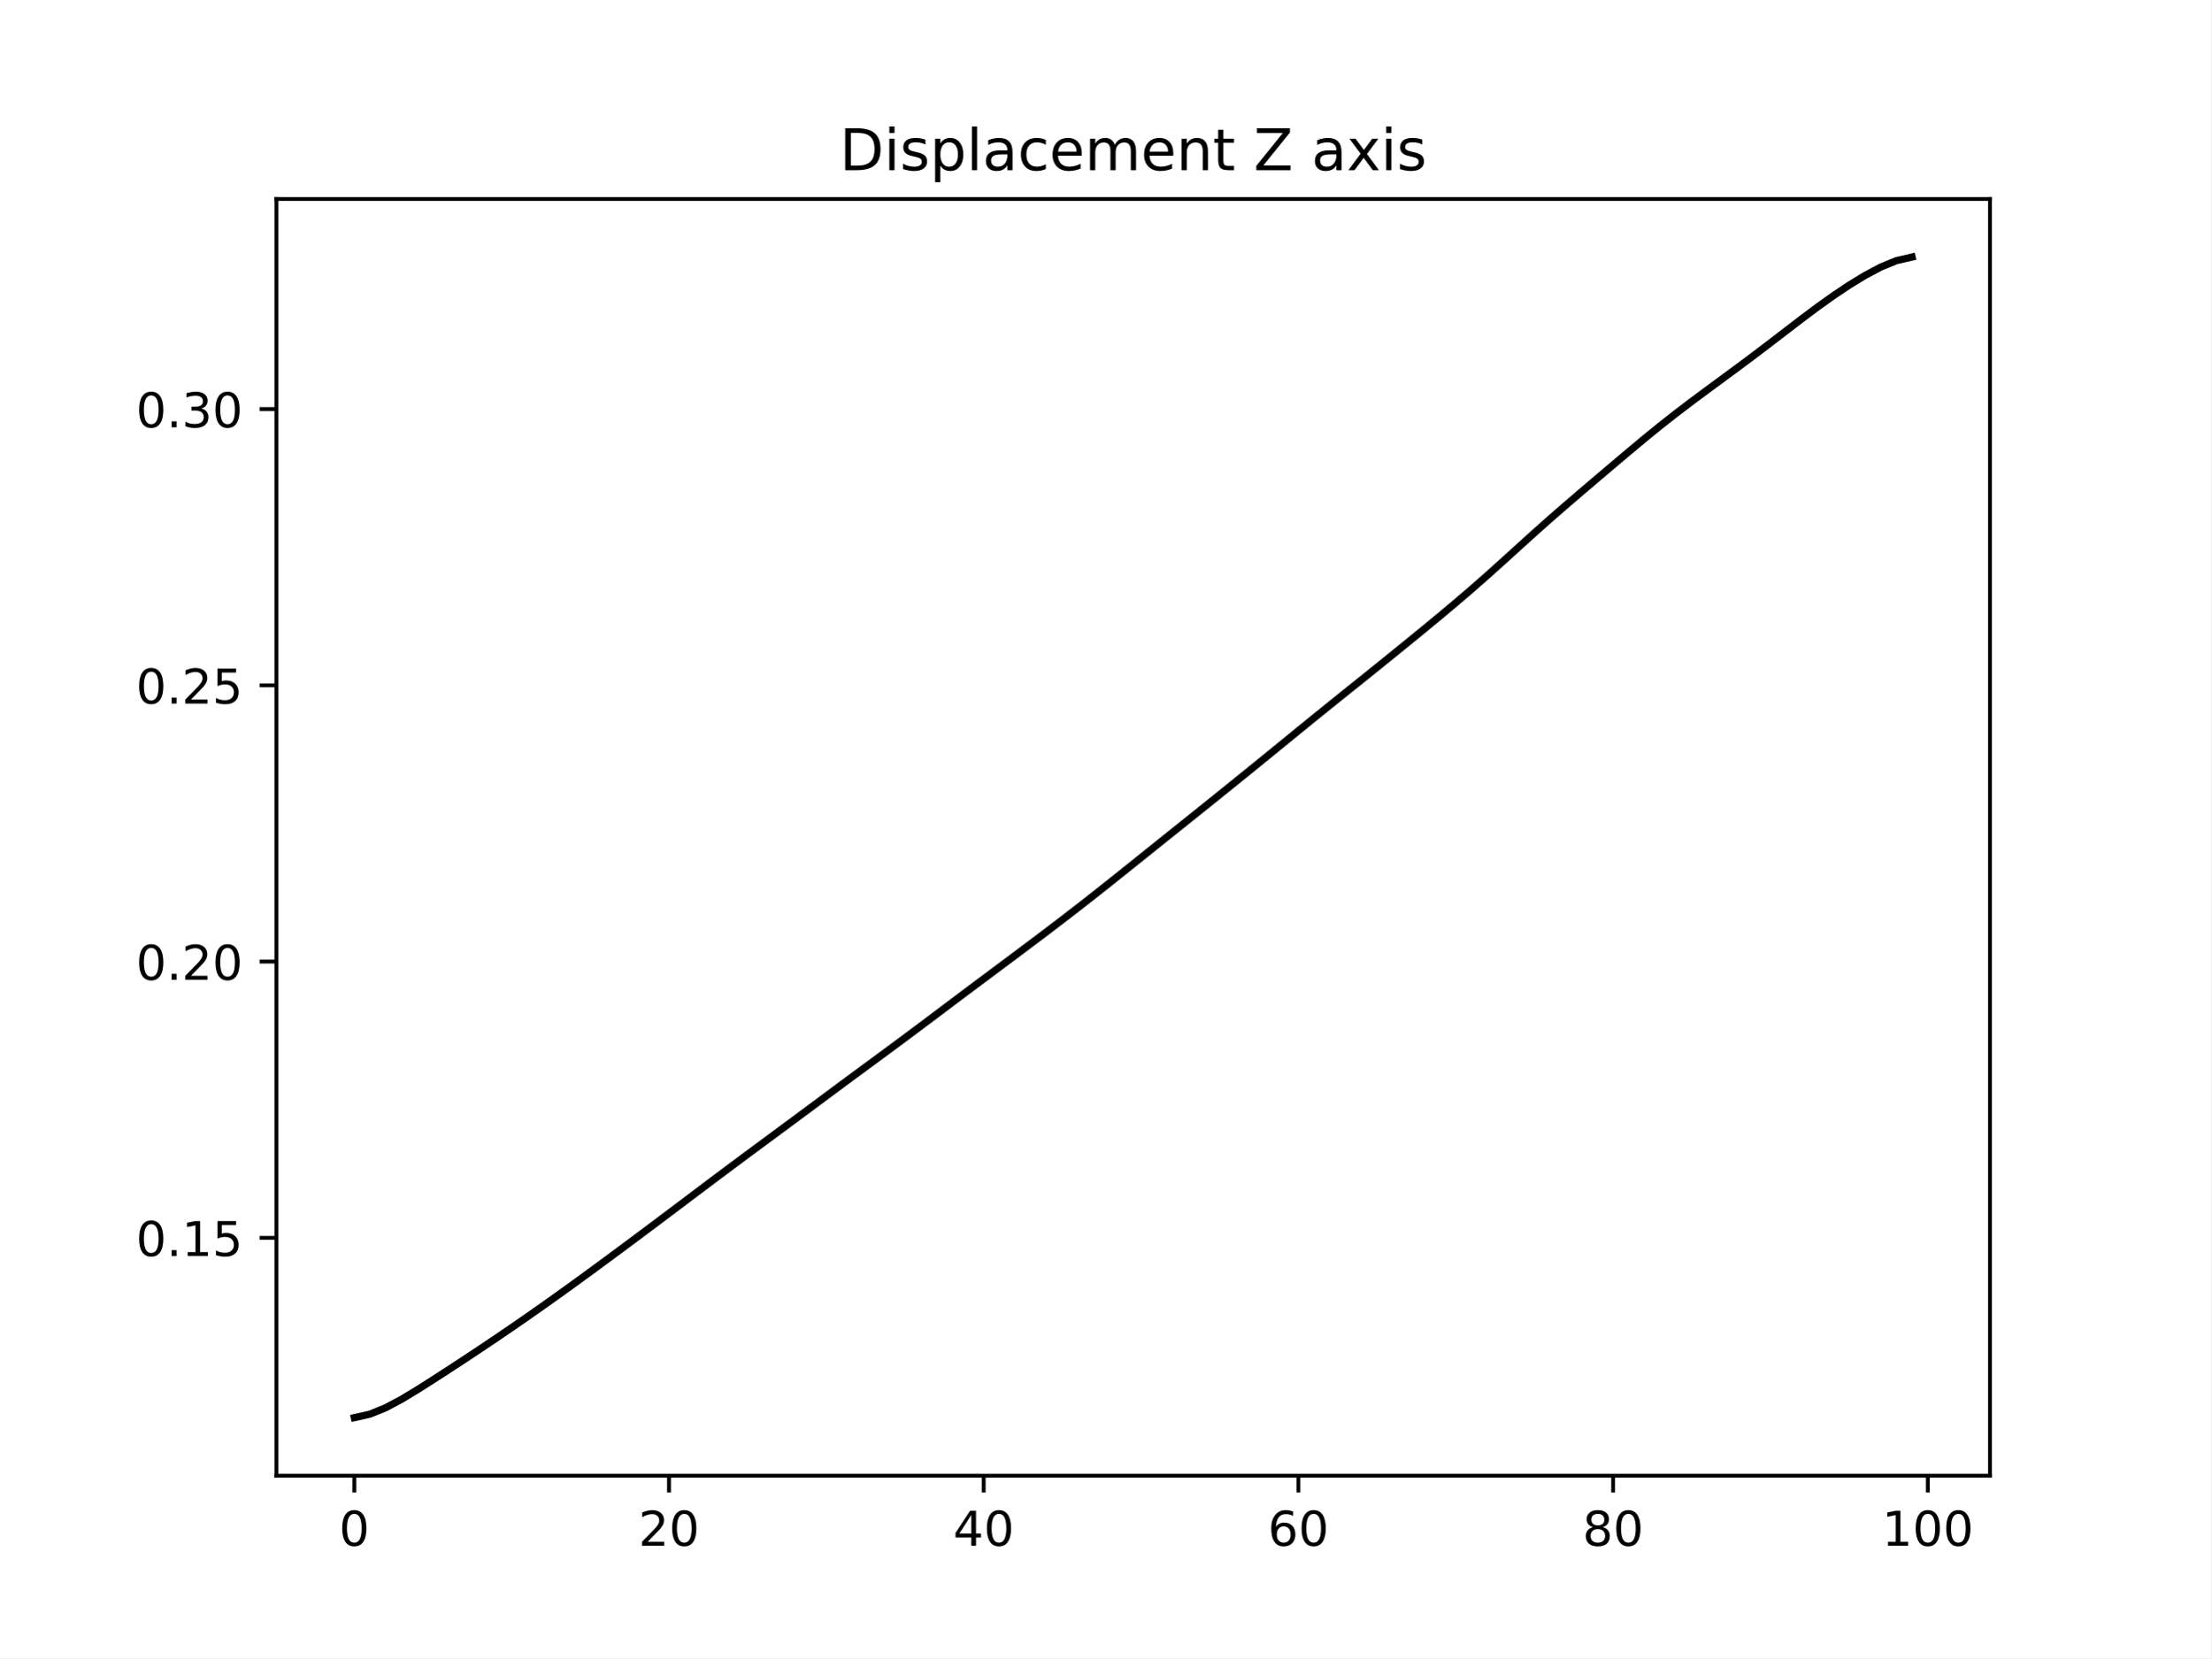
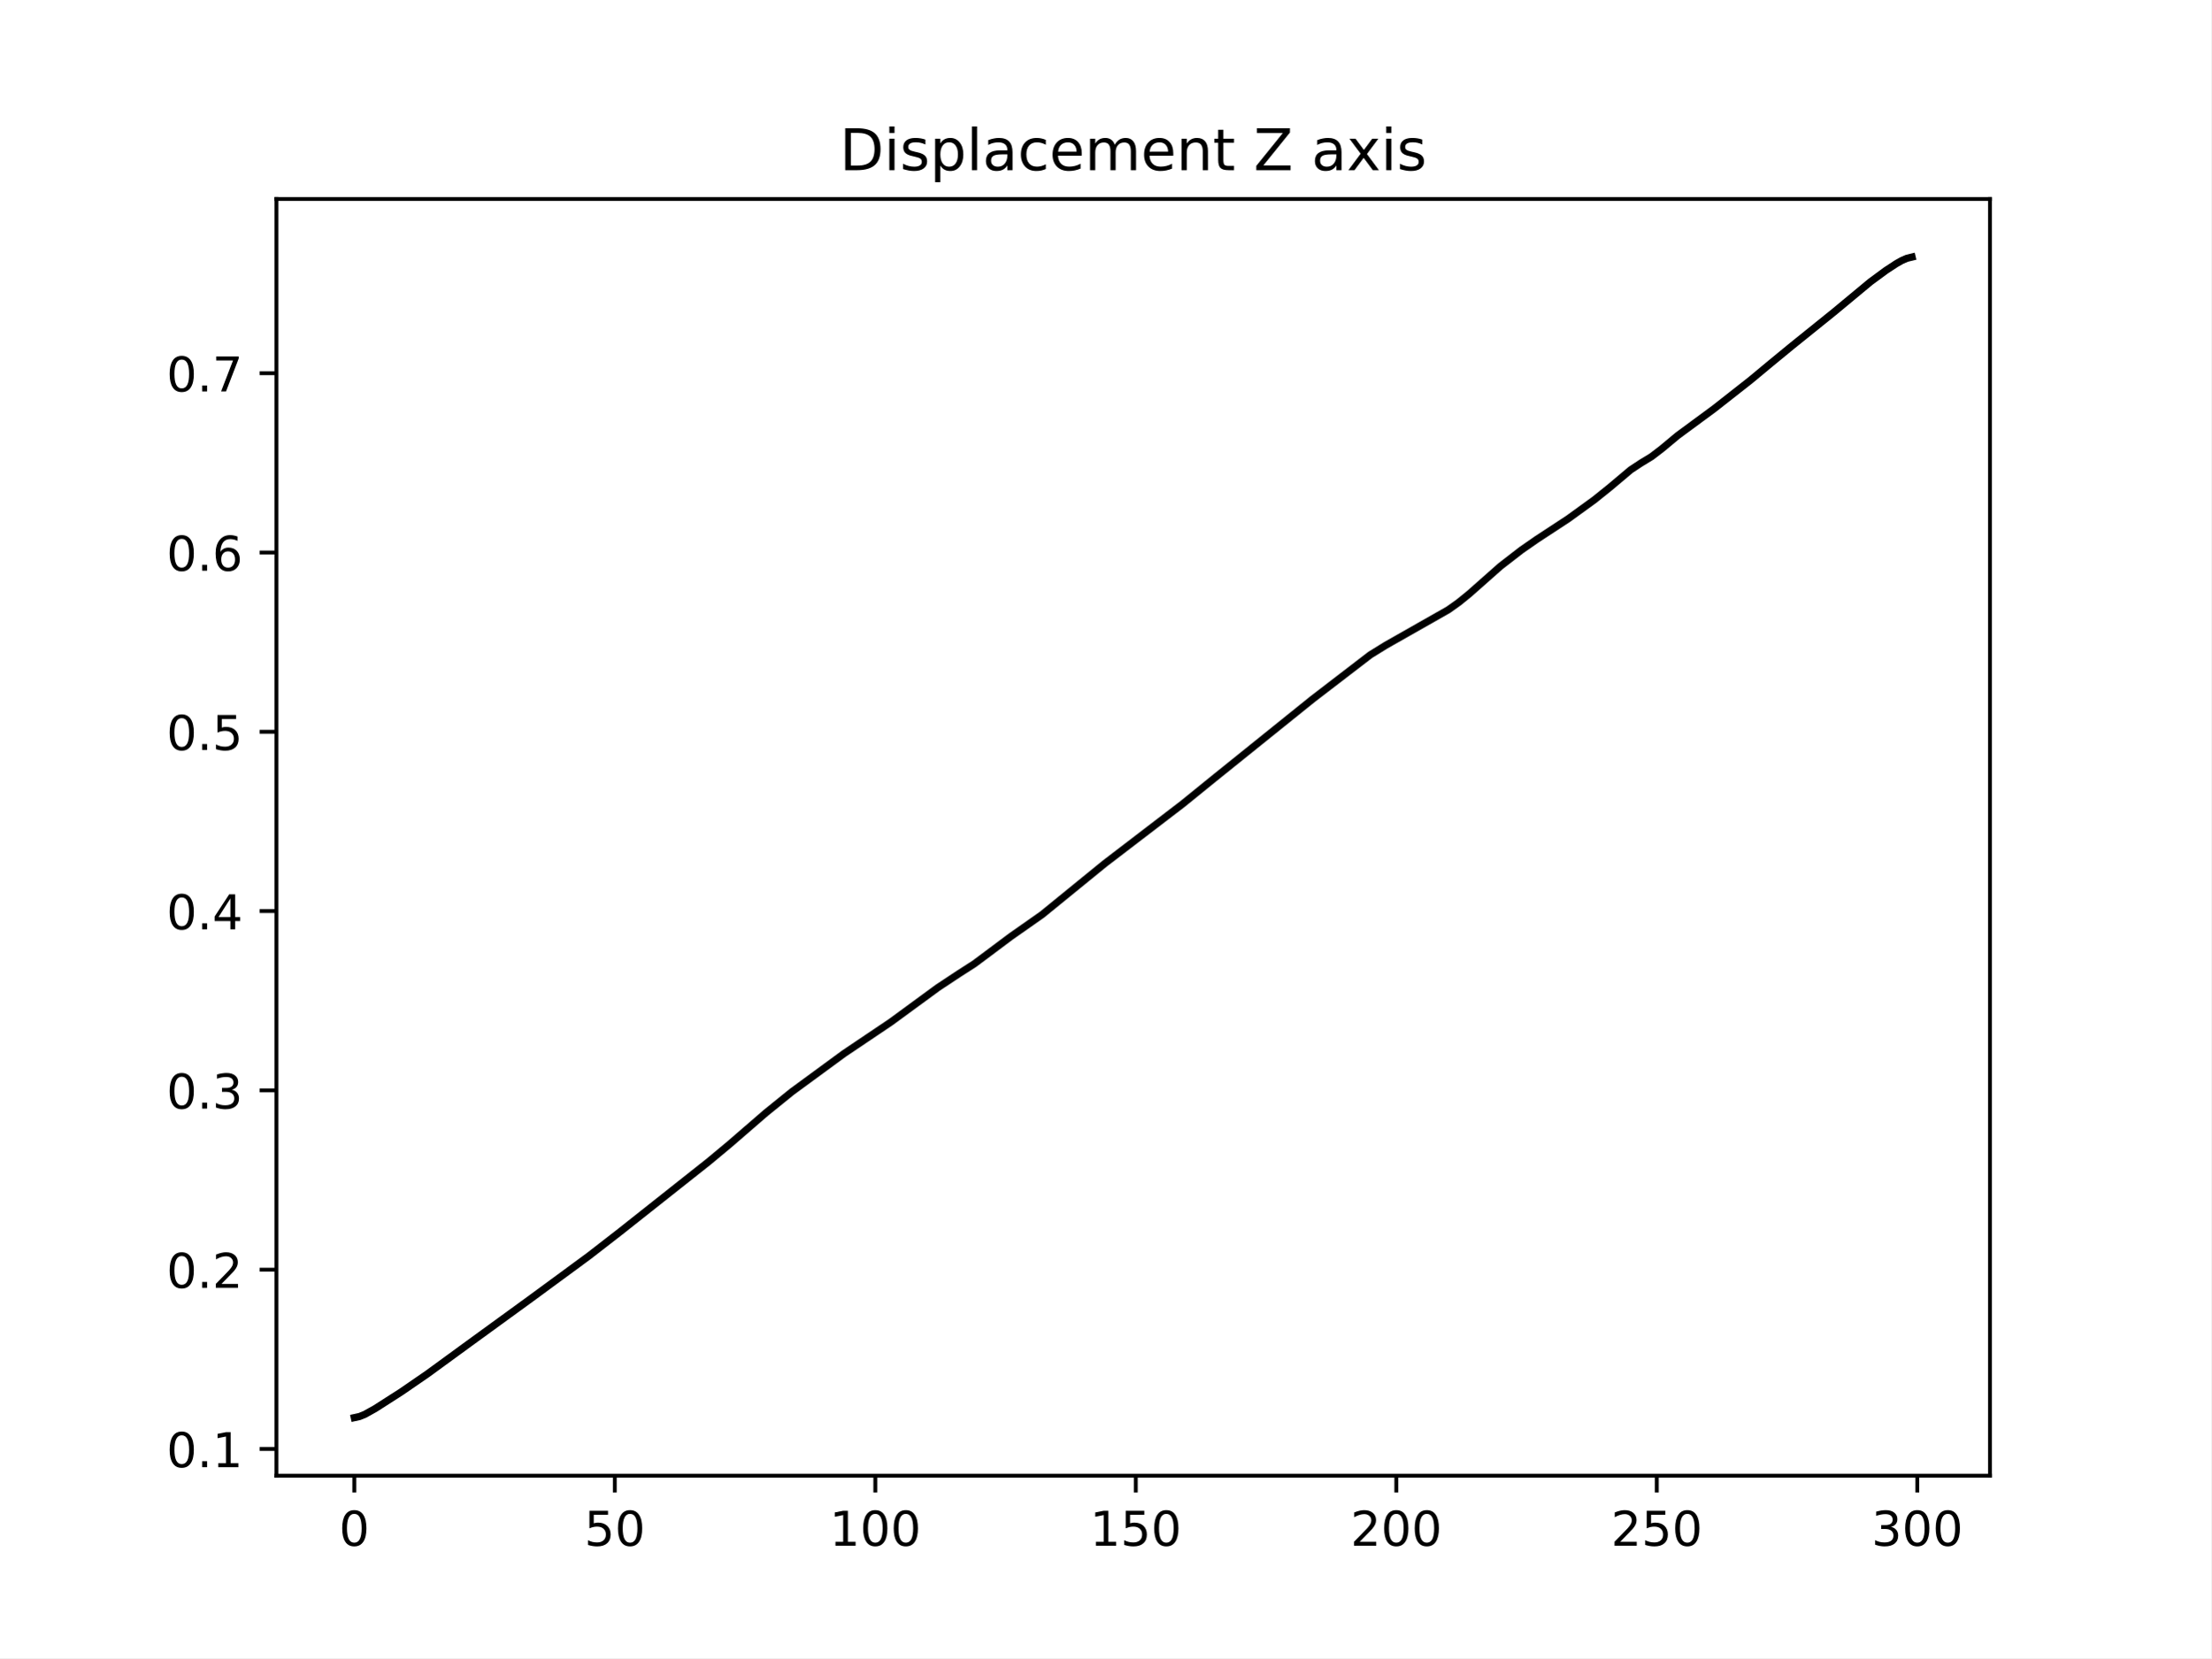
<svg xmlns="http://www.w3.org/2000/svg" xmlns:xlink="http://www.w3.org/1999/xlink" width="460.8pt" height="345.6pt" viewBox="0 0 460.8 345.6" version="1.1">
  <defs>
    <style type="text/css">*{stroke-linejoin: round; stroke-linecap: butt}</style>
  </defs>
  <g id="figure_1">
    <g id="patch_1">
      <path d="M 0 345.6  L 460.8 345.6  L 460.8 0  L 0 0  z " style="fill: #ffffff" />
    </g>
    <g id="axes_1">
      <g id="patch_2">
        <path d="M 57.6 307.584  L 414.72 307.584  L 414.72 41.472  L 57.6 41.472  z " style="fill: #ffffff" />
      </g>
      <g id="matplotlib.axis_1">
        <g id="xtick_1">
          <g id="line2d_1">
            <defs>
-               <path id="m4a7ff612e2" d="M 0 0  L 0 3.5  " style="stroke: #000000; stroke-width: 0.8" />
+               <path id="m0467aee599" d="M 0 0  L 0 3.5  " style="stroke: #000000; stroke-width: 0.8" />
            </defs>
            <g>
-               <use xlink:href="#m4a7ff612e2" x="73.833" y="307.584" style="stroke: #000000; stroke-width: 0.8" />
+               <use xlink:href="#m0467aee599" x="73.833" y="307.584" style="stroke: #000000; stroke-width: 0.8" />
            </g>
          </g>
          <g id="text_1">
            <g transform="translate(70.65148 322.1824) scale(0.1 -0.1)">
              <defs>
                <path id="DejaVuSans-30" d="M 2034 4250  Q 1547 4250 1301 3770  Q 1056 3291 1056 2328  Q 1056 1369 1301 889  Q 1547 409 2034 409  Q 2525 409 2770 889  Q 3016 1369 3016 2328  Q 3016 3291 2770 3770  Q 2525 4250 2034 4250  z M 2034 4750  Q 2819 4750 3233 4129  Q 3647 3509 3647 2328  Q 3647 1150 3233 529  Q 2819 -91 2034 -91  Q 1250 -91 836 529  Q 422 1150 422 2328  Q 422 3509 836 4129  Q 1250 4750 2034 4750  z " transform="scale(0.015625)" />
              </defs>
              <use xlink:href="#DejaVuSans-30" />
            </g>
          </g>
        </g>
        <g id="xtick_2">
          <g id="line2d_2">
            <g>
-               <use xlink:href="#m4a7ff612e2" x="139.42" y="307.584" style="stroke: #000000; stroke-width: 0.8" />
+               <use xlink:href="#m0467aee599" x="128.123" y="307.584" style="stroke: #000000; stroke-width: 0.8" />
            </g>
          </g>
          <g id="text_2">
-             <g transform="translate(133.057 322.1824) scale(0.1 -0.1)">
+             <g transform="translate(121.7603 322.1824) scale(0.1 -0.1)">
+               <defs>
+                 <path id="DejaVuSans-35" d="M 691 4666  L 3169 4666  L 3169 4134  L 1269 4134  L 1269 2991  Q 1406 3038 1543 3061  Q 1681 3084 1819 3084  Q 2600 3084 3056 2656  Q 3513 2228 3513 1497  Q 3513 744 3044 326  Q 2575 -91 1722 -91  Q 1428 -91 1123 -41  Q 819 9 494 109  L 494 744  Q 775 591 1075 516  Q 1375 441 1709 441  Q 2250 441 2565 725  Q 2881 1009 2881 1497  Q 2881 1984 2565 2268  Q 2250 2553 1709 2553  Q 1456 2553 1204 2497  Q 953 2441 691 2322  L 691 4666  z " transform="scale(0.015625)" />
+               </defs>
+               <use xlink:href="#DejaVuSans-35" />
+               <use xlink:href="#DejaVuSans-30" x="63.623" />
+             </g>
+           </g>
+         </g>
+         <g id="xtick_3">
+           <g id="line2d_3">
+             <g>
+               <use xlink:href="#m0467aee599" x="182.413" y="307.584" style="stroke: #000000; stroke-width: 0.8" />
+             </g>
+           </g>
+           <g id="text_3">
+             <g transform="translate(172.8691 322.1824) scale(0.1 -0.1)">
+               <defs>
+                 <path id="DejaVuSans-31" d="M 794 531  L 1825 531  L 1825 4091  L 703 3866  L 703 4441  L 1819 4666  L 2450 4666  L 2450 531  L 3481 531  L 3481 0  L 794 0  L 794 531  z " transform="scale(0.015625)" />
+               </defs>
+               <use xlink:href="#DejaVuSans-31" />
+               <use xlink:href="#DejaVuSans-30" x="63.623" />
+               <use xlink:href="#DejaVuSans-30" x="127.246" />
+             </g>
+           </g>
+         </g>
+         <g id="xtick_4">
+           <g id="line2d_4">
+             <g>
+               <use xlink:href="#m0467aee599" x="236.703" y="307.584" style="stroke: #000000; stroke-width: 0.8" />
+             </g>
+           </g>
+           <g id="text_4">
+             <g transform="translate(227.1592 322.1824) scale(0.1 -0.1)">
+               <use xlink:href="#DejaVuSans-31" />
+               <use xlink:href="#DejaVuSans-35" x="63.623" />
+               <use xlink:href="#DejaVuSans-30" x="127.246" />
+             </g>
+           </g>
+         </g>
+         <g id="xtick_5">
+           <g id="line2d_5">
+             <g>
+               <use xlink:href="#m0467aee599" x="290.993" y="307.584" style="stroke: #000000; stroke-width: 0.8" />
+             </g>
+           </g>
+           <g id="text_5">
+             <g transform="translate(281.4492 322.1824) scale(0.1 -0.1)">
              <defs>
                <path id="DejaVuSans-32" d="M 1228 531  L 3431 531  L 3431 0  L 469 0  L 469 531  Q 828 903 1448 1529  Q 2069 2156 2228 2338  Q 2531 2678 2651 2914  Q 2772 3150 2772 3378  Q 2772 3750 2511 3984  Q 2250 4219 1831 4219  Q 1534 4219 1204 4116  Q 875 4013 500 3803  L 500 4441  Q 881 4594 1212 4672  Q 1544 4750 1819 4750  Q 2544 4750 2975 4387  Q 3406 4025 3406 3419  Q 3406 3131 3298 2873  Q 3191 2616 2906 2266  Q 2828 2175 2409 1742  Q 1991 1309 1228 531  z " transform="scale(0.015625)" />
              </defs>
              <use xlink:href="#DejaVuSans-32" />
              <use xlink:href="#DejaVuSans-30" x="63.623" />
-             </g>
-           </g>
-         </g>
-         <g id="xtick_3">
-           <g id="line2d_3">
-             <g>
-               <use xlink:href="#m4a7ff612e2" x="205.006" y="307.584" style="stroke: #000000; stroke-width: 0.8" />
-             </g>
-           </g>
-           <g id="text_3">
-             <g transform="translate(198.6438 322.1824) scale(0.1 -0.1)">
-               <defs>
-                 <path id="DejaVuSans-34" d="M 2419 4116  L 825 1625  L 2419 1625  L 2419 4116  z M 2253 4666  L 3047 4666  L 3047 1625  L 3713 1625  L 3713 1100  L 3047 1100  L 3047 0  L 2419 0  L 2419 1100  L 313 1100  L 313 1709  L 2253 4666  z " transform="scale(0.015625)" />
-               </defs>
-               <use xlink:href="#DejaVuSans-34" />
-               <use xlink:href="#DejaVuSans-30" x="63.623" />
-             </g>
-           </g>
-         </g>
-         <g id="xtick_4">
-           <g id="line2d_4">
-             <g>
-               <use xlink:href="#m4a7ff612e2" x="270.593" y="307.584" style="stroke: #000000; stroke-width: 0.8" />
-             </g>
-           </g>
-           <g id="text_4">
-             <g transform="translate(264.2306 322.1824) scale(0.1 -0.1)">
-               <defs>
-                 <path id="DejaVuSans-36" d="M 2113 2584  Q 1688 2584 1439 2293  Q 1191 2003 1191 1497  Q 1191 994 1439 701  Q 1688 409 2113 409  Q 2538 409 2786 701  Q 3034 994 3034 1497  Q 3034 2003 2786 2293  Q 2538 2584 2113 2584  z M 3366 4563  L 3366 3988  Q 3128 4100 2886 4159  Q 2644 4219 2406 4219  Q 1781 4219 1451 3797  Q 1122 3375 1075 2522  Q 1259 2794 1537 2939  Q 1816 3084 2150 3084  Q 2853 3084 3261 2657  Q 3669 2231 3669 1497  Q 3669 778 3244 343  Q 2819 -91 2113 -91  Q 1303 -91 875 529  Q 447 1150 447 2328  Q 447 3434 972 4092  Q 1497 4750 2381 4750  Q 2619 4750 2861 4703  Q 3103 4656 3366 4563  z " transform="scale(0.015625)" />
-               </defs>
-               <use xlink:href="#DejaVuSans-36" />
-               <use xlink:href="#DejaVuSans-30" x="63.623" />
-             </g>
-           </g>
-         </g>
-         <g id="xtick_5">
-           <g id="line2d_5">
-             <g>
-               <use xlink:href="#m4a7ff612e2" x="336.18" y="307.584" style="stroke: #000000; stroke-width: 0.8" />
-             </g>
-           </g>
-           <g id="text_5">
-             <g transform="translate(329.8173 322.1824) scale(0.1 -0.1)">
-               <defs>
-                 <path id="DejaVuSans-38" d="M 2034 2216  Q 1584 2216 1326 1975  Q 1069 1734 1069 1313  Q 1069 891 1326 650  Q 1584 409 2034 409  Q 2484 409 2743 651  Q 3003 894 3003 1313  Q 3003 1734 2745 1975  Q 2488 2216 2034 2216  z M 1403 2484  Q 997 2584 770 2862  Q 544 3141 544 3541  Q 544 4100 942 4425  Q 1341 4750 2034 4750  Q 2731 4750 3128 4425  Q 3525 4100 3525 3541  Q 3525 3141 3298 2862  Q 3072 2584 2669 2484  Q 3125 2378 3379 2068  Q 3634 1759 3634 1313  Q 3634 634 3220 271  Q 2806 -91 2034 -91  Q 1263 -91 848 271  Q 434 634 434 1313  Q 434 1759 690 2068  Q 947 2378 1403 2484  z M 1172 3481  Q 1172 3119 1398 2916  Q 1625 2713 2034 2713  Q 2441 2713 2670 2916  Q 2900 3119 2900 3481  Q 2900 3844 2670 4047  Q 2441 4250 2034 4250  Q 1625 4250 1398 4047  Q 1172 3844 1172 3481  z " transform="scale(0.015625)" />
-               </defs>
-               <use xlink:href="#DejaVuSans-38" />
-               <use xlink:href="#DejaVuSans-30" x="63.623" />
+               <use xlink:href="#DejaVuSans-30" x="127.246" />
            </g>
          </g>
        </g>
        <g id="xtick_6">
          <g id="line2d_6">
            <g>
-               <use xlink:href="#m4a7ff612e2" x="401.767" y="307.584" style="stroke: #000000; stroke-width: 0.8" />
+               <use xlink:href="#m0467aee599" x="345.283" y="307.584" style="stroke: #000000; stroke-width: 0.8" />
            </g>
          </g>
          <g id="text_6">
-             <g transform="translate(392.2229 322.1824) scale(0.1 -0.1)">
-               <defs>
-                 <path id="DejaVuSans-31" d="M 794 531  L 1825 531  L 1825 4091  L 703 3866  L 703 4441  L 1819 4666  L 2450 4666  L 2450 531  L 3481 531  L 3481 0  L 794 0  L 794 531  z " transform="scale(0.015625)" />
-               </defs>
-               <use xlink:href="#DejaVuSans-31" />
+             <g transform="translate(335.7393 322.1824) scale(0.1 -0.1)">
+               <use xlink:href="#DejaVuSans-32" />
+               <use xlink:href="#DejaVuSans-35" x="63.623" />
+               <use xlink:href="#DejaVuSans-30" x="127.246" />
+             </g>
+           </g>
+         </g>
+         <g id="xtick_7">
+           <g id="line2d_7">
+             <g>
+               <use xlink:href="#m0467aee599" x="399.573" y="307.584" style="stroke: #000000; stroke-width: 0.8" />
+             </g>
+           </g>
+           <g id="text_7">
+             <g transform="translate(390.0293 322.1824) scale(0.1 -0.1)">
+               <defs>
+                 <path id="DejaVuSans-33" d="M 2597 2516  Q 3050 2419 3304 2112  Q 3559 1806 3559 1356  Q 3559 666 3084 287  Q 2609 -91 1734 -91  Q 1441 -91 1130 -33  Q 819 25 488 141  L 488 750  Q 750 597 1062 519  Q 1375 441 1716 441  Q 2309 441 2620 675  Q 2931 909 2931 1356  Q 2931 1769 2642 2001  Q 2353 2234 1838 2234  L 1294 2234  L 1294 2753  L 1863 2753  Q 2328 2753 2575 2939  Q 2822 3125 2822 3475  Q 2822 3834 2567 4026  Q 2313 4219 1838 4219  Q 1578 4219 1281 4162  Q 984 4106 628 3988  L 628 4550  Q 988 4650 1302 4700  Q 1616 4750 1894 4750  Q 2613 4750 3031 4423  Q 3450 4097 3450 3541  Q 3450 3153 3228 2886  Q 3006 2619 2597 2516  z " transform="scale(0.015625)" />
+               </defs>
+               <use xlink:href="#DejaVuSans-33" />
              <use xlink:href="#DejaVuSans-30" x="63.623" />
              <use xlink:href="#DejaVuSans-30" x="127.246" />
            </g>
          </g>
        </g>
      </g>
      <g id="matplotlib.axis_2">
        <g id="ytick_1">
-           <g id="line2d_7">
+           <g id="line2d_8">
            <defs>
-               <path id="m88e1ac2f48" d="M 0 0  L -3.5 0  " style="stroke: #000000; stroke-width: 0.8" />
+               <path id="me9cf9166d9" d="M 0 0  L -3.5 0  " style="stroke: #000000; stroke-width: 0.8" />
            </defs>
            <g>
-               <use xlink:href="#m88e1ac2f48" x="57.6" y="258.002" style="stroke: #000000; stroke-width: 0.8" />
-             </g>
-           </g>
-           <g id="text_7">
-             <g transform="translate(28.33438 261.8008) scale(0.1 -0.1)">
+               <use xlink:href="#me9cf9166d9" x="57.6" y="302.009" style="stroke: #000000; stroke-width: 0.8" />
+             </g>
+           </g>
+           <g id="text_8">
+             <g transform="translate(34.69687 305.8079) scale(0.1 -0.1)">
              <defs>
                <path id="DejaVuSans-2e" d="M 684 794  L 1344 794  L 1344 0  L 684 0  L 684 794  z " transform="scale(0.015625)" />
-                 <path id="DejaVuSans-35" d="M 691 4666  L 3169 4666  L 3169 4134  L 1269 4134  L 1269 2991  Q 1406 3038 1543 3061  Q 1681 3084 1819 3084  Q 2600 3084 3056 2656  Q 3513 2228 3513 1497  Q 3513 744 3044 326  Q 2575 -91 1722 -91  Q 1428 -91 1123 -41  Q 819 9 494 109  L 494 744  Q 775 591 1075 516  Q 1375 441 1709 441  Q 2250 441 2565 725  Q 2881 1009 2881 1497  Q 2881 1984 2565 2268  Q 2250 2553 1709 2553  Q 1456 2553 1204 2497  Q 953 2441 691 2322  L 691 4666  z " transform="scale(0.015625)" />
              </defs>
              <use xlink:href="#DejaVuSans-30" />
              <use xlink:href="#DejaVuSans-2e" x="63.623" />
              <use xlink:href="#DejaVuSans-31" x="95.41" />
-               <use xlink:href="#DejaVuSans-35" x="159.033" />
            </g>
          </g>
        </g>
        <g id="ytick_2">
-           <g id="line2d_8">
-             <g>
-               <use xlink:href="#m88e1ac2f48" x="57.6" y="200.421" style="stroke: #000000; stroke-width: 0.8" />
-             </g>
-           </g>
-           <g id="text_8">
-             <g transform="translate(28.33438 204.2203) scale(0.1 -0.1)">
+           <g id="line2d_9">
+             <g>
+               <use xlink:href="#me9cf9166d9" x="57.6" y="264.638" style="stroke: #000000; stroke-width: 0.8" />
+             </g>
+           </g>
+           <g id="text_9">
+             <g transform="translate(34.69687 268.4371) scale(0.1 -0.1)">
              <use xlink:href="#DejaVuSans-30" />
              <use xlink:href="#DejaVuSans-2e" x="63.623" />
              <use xlink:href="#DejaVuSans-32" x="95.41" />
-               <use xlink:href="#DejaVuSans-30" x="159.033" />
            </g>
          </g>
        </g>
        <g id="ytick_3">
-           <g id="line2d_9">
-             <g>
-               <use xlink:href="#m88e1ac2f48" x="57.6" y="142.841" style="stroke: #000000; stroke-width: 0.8" />
-             </g>
-           </g>
-           <g id="text_9">
-             <g transform="translate(28.33438 146.6398) scale(0.1 -0.1)">
-               <use xlink:href="#DejaVuSans-30" />
-               <use xlink:href="#DejaVuSans-2e" x="63.623" />
-               <use xlink:href="#DejaVuSans-32" x="95.41" />
-               <use xlink:href="#DejaVuSans-35" x="159.033" />
+           <g id="line2d_10">
+             <g>
+               <use xlink:href="#me9cf9166d9" x="57.6" y="227.267" style="stroke: #000000; stroke-width: 0.8" />
+             </g>
+           </g>
+           <g id="text_10">
+             <g transform="translate(34.69687 231.0663) scale(0.1 -0.1)">
+               <use xlink:href="#DejaVuSans-30" />
+               <use xlink:href="#DejaVuSans-2e" x="63.623" />
+               <use xlink:href="#DejaVuSans-33" x="95.41" />
            </g>
          </g>
        </g>
        <g id="ytick_4">
-           <g id="line2d_10">
-             <g>
-               <use xlink:href="#m88e1ac2f48" x="57.6" y="85.26" style="stroke: #000000; stroke-width: 0.8" />
-             </g>
-           </g>
-           <g id="text_10">
-             <g transform="translate(28.33438 89.05935) scale(0.1 -0.1)">
-               <defs>
-                 <path id="DejaVuSans-33" d="M 2597 2516  Q 3050 2419 3304 2112  Q 3559 1806 3559 1356  Q 3559 666 3084 287  Q 2609 -91 1734 -91  Q 1441 -91 1130 -33  Q 819 25 488 141  L 488 750  Q 750 597 1062 519  Q 1375 441 1716 441  Q 2309 441 2620 675  Q 2931 909 2931 1356  Q 2931 1769 2642 2001  Q 2353 2234 1838 2234  L 1294 2234  L 1294 2753  L 1863 2753  Q 2328 2753 2575 2939  Q 2822 3125 2822 3475  Q 2822 3834 2567 4026  Q 2313 4219 1838 4219  Q 1578 4219 1281 4162  Q 984 4106 628 3988  L 628 4550  Q 988 4650 1302 4700  Q 1616 4750 1894 4750  Q 2613 4750 3031 4423  Q 3450 4097 3450 3541  Q 3450 3153 3228 2886  Q 3006 2619 2597 2516  z " transform="scale(0.015625)" />
-               </defs>
-               <use xlink:href="#DejaVuSans-30" />
-               <use xlink:href="#DejaVuSans-2e" x="63.623" />
-               <use xlink:href="#DejaVuSans-33" x="95.41" />
-               <use xlink:href="#DejaVuSans-30" x="159.033" />
-             </g>
-           </g>
-         </g>
-       </g>
-       <g id="line2d_11">
-         <path d="M 73.833 295.488  L 77.112 294.753  L 80.391 293.412  L 83.671 291.661  L 86.95 289.683  L 90.229 287.602  L 93.509 285.479  L 96.788 283.333  L 100.067 281.162  L 103.347 278.961  L 106.626 276.727  L 109.905 274.46  L 113.185 272.16  L 116.464 269.827  L 119.743 267.463  L 123.023 265.074  L 126.302 262.664  L 129.581 260.237  L 132.861 257.795  L 136.14 255.341  L 139.42 252.876  L 142.699 250.407  L 145.978 247.937  L 149.258 245.472  L 152.537 243.018  L 155.816 240.58  L 159.096 238.154  L 162.375 235.732  L 165.654 233.306  L 168.934 230.872  L 172.213 228.435  L 175.492 226.001  L 178.772 223.577  L 182.051 221.163  L 185.33 218.748  L 188.61 216.32  L 191.889 213.87  L 195.168 211.404  L 198.448 208.935  L 201.727 206.476  L 205.006 204.025  L 208.286 201.578  L 211.565 199.128  L 214.844 196.671  L 218.124 194.197  L 221.403 191.697  L 224.682 189.167  L 227.962 186.605  L 231.241 184.01  L 234.52 181.391  L 237.8 178.76  L 241.079 176.13  L 244.358 173.506  L 247.638 170.882  L 250.917 168.252  L 254.196 165.614  L 257.476 162.969  L 260.755 160.317  L 264.034 157.653  L 267.314 154.978  L 270.593 152.301  L 273.872 149.632  L 277.152 146.982  L 280.431 144.348  L 283.71 141.719  L 286.99 139.083  L 290.269 136.433  L 293.548 133.769  L 296.828 131.089  L 300.107 128.383  L 303.386 125.635  L 306.666 122.826  L 309.945 119.947  L 313.224 117.002  L 316.504 114.024  L 319.783 111.058  L 323.062 108.141  L 326.342 105.285  L 329.621 102.475  L 332.9 99.687  L 336.18 96.905  L 339.459 94.134  L 342.739 91.4  L 346.018 88.733  L 349.297 86.155  L 352.577 83.66  L 355.856 81.224  L 359.135 78.812  L 362.415 76.393  L 365.694 73.944  L 368.973 71.453  L 372.253 68.933  L 375.532 66.42  L 378.811 63.966  L 382.091 61.624  L 385.37 59.431  L 388.649 57.425  L 391.929 55.673  L 395.208 54.321  L 398.487 53.568  " clip-path="url(#p6ba821f8d5)" style="fill: none; stroke: #000000; stroke-width: 1.5; stroke-linecap: square" />
+           <g id="line2d_11">
+             <g>
+               <use xlink:href="#me9cf9166d9" x="57.6" y="189.896" style="stroke: #000000; stroke-width: 0.8" />
+             </g>
+           </g>
+           <g id="text_11">
+             <g transform="translate(34.69687 193.6955) scale(0.1 -0.1)">
+               <defs>
+                 <path id="DejaVuSans-34" d="M 2419 4116  L 825 1625  L 2419 1625  L 2419 4116  z M 2253 4666  L 3047 4666  L 3047 1625  L 3713 1625  L 3713 1100  L 3047 1100  L 3047 0  L 2419 0  L 2419 1100  L 313 1100  L 313 1709  L 2253 4666  z " transform="scale(0.015625)" />
+               </defs>
+               <use xlink:href="#DejaVuSans-30" />
+               <use xlink:href="#DejaVuSans-2e" x="63.623" />
+               <use xlink:href="#DejaVuSans-34" x="95.41" />
+             </g>
+           </g>
+         </g>
+         <g id="ytick_5">
+           <g id="line2d_12">
+             <g>
+               <use xlink:href="#me9cf9166d9" x="57.6" y="152.526" style="stroke: #000000; stroke-width: 0.8" />
+             </g>
+           </g>
+           <g id="text_12">
+             <g transform="translate(34.69687 156.3247) scale(0.1 -0.1)">
+               <use xlink:href="#DejaVuSans-30" />
+               <use xlink:href="#DejaVuSans-2e" x="63.623" />
+               <use xlink:href="#DejaVuSans-35" x="95.41" />
+             </g>
+           </g>
+         </g>
+         <g id="ytick_6">
+           <g id="line2d_13">
+             <g>
+               <use xlink:href="#me9cf9166d9" x="57.6" y="115.155" style="stroke: #000000; stroke-width: 0.8" />
+             </g>
+           </g>
+           <g id="text_13">
+             <g transform="translate(34.69687 118.9539) scale(0.1 -0.1)">
+               <defs>
+                 <path id="DejaVuSans-36" d="M 2113 2584  Q 1688 2584 1439 2293  Q 1191 2003 1191 1497  Q 1191 994 1439 701  Q 1688 409 2113 409  Q 2538 409 2786 701  Q 3034 994 3034 1497  Q 3034 2003 2786 2293  Q 2538 2584 2113 2584  z M 3366 4563  L 3366 3988  Q 3128 4100 2886 4159  Q 2644 4219 2406 4219  Q 1781 4219 1451 3797  Q 1122 3375 1075 2522  Q 1259 2794 1537 2939  Q 1816 3084 2150 3084  Q 2853 3084 3261 2657  Q 3669 2231 3669 1497  Q 3669 778 3244 343  Q 2819 -91 2113 -91  Q 1303 -91 875 529  Q 447 1150 447 2328  Q 447 3434 972 4092  Q 1497 4750 2381 4750  Q 2619 4750 2861 4703  Q 3103 4656 3366 4563  z " transform="scale(0.015625)" />
+               </defs>
+               <use xlink:href="#DejaVuSans-30" />
+               <use xlink:href="#DejaVuSans-2e" x="63.623" />
+               <use xlink:href="#DejaVuSans-36" x="95.41" />
+             </g>
+           </g>
+         </g>
+         <g id="ytick_7">
+           <g id="line2d_14">
+             <g>
+               <use xlink:href="#me9cf9166d9" x="57.6" y="77.784" style="stroke: #000000; stroke-width: 0.8" />
+             </g>
+           </g>
+           <g id="text_14">
+             <g transform="translate(34.69687 81.58313) scale(0.1 -0.1)">
+               <defs>
+                 <path id="DejaVuSans-37" d="M 525 4666  L 3525 4666  L 3525 4397  L 1831 0  L 1172 0  L 2766 4134  L 525 4134  L 525 4666  z " transform="scale(0.015625)" />
+               </defs>
+               <use xlink:href="#DejaVuSans-30" />
+               <use xlink:href="#DejaVuSans-2e" x="63.623" />
+               <use xlink:href="#DejaVuSans-37" x="95.41" />
+             </g>
+           </g>
+         </g>
+       </g>
+       <g id="line2d_15">
+         <path d="M 73.833 295.488  L 74.919 295.25  L 76.004 294.814  L 78.176 293.604  L 83.605 290.125  L 89.034 286.394  L 97.72 280.057  L 110.75 270.585  L 122.694 261.807  L 129.209 256.755  L 147.667 242.139  L 152.01 238.523  L 159.611 231.949  L 165.04 227.557  L 175.898 219.594  L 185.67 213.02  L 195.442 205.857  L 199.786 202.983  L 203.043 200.894  L 206.3 198.465  L 210.644 195.212  L 217.158 190.644  L 221.502 187.104  L 230.188 180.028  L 246.475 167.557  L 252.99 162.27  L 273.62 145.663  L 285.564 136.493  L 288.821 134.48  L 301.851 127.084  L 304.023 125.538  L 306.194 123.775  L 312.709 118.014  L 317.052 114.651  L 320.31 112.39  L 326.824 108.122  L 332.253 104.188  L 335.511 101.571  L 339.854 97.914  L 342.026 96.484  L 344.197 95.165  L 346.369 93.501  L 349.626 90.788  L 357.227 85.187  L 364.827 79.22  L 369.171 75.61  L 373.514 72.047  L 382.2 65.05  L 389.801 58.741  L 393.058 56.343  L 395.23 54.922  L 396.316 54.309  L 397.401 53.833  L 398.487 53.568  L 398.487 53.568  " clip-path="url(#pa101173d5d)" style="fill: none; stroke: #000000; stroke-width: 1.5; stroke-linecap: square" />
      </g>
      <g id="patch_3">
        <path d="M 57.6 307.584  L 57.6 41.472  " style="fill: none; stroke: #000000; stroke-width: 0.8; stroke-linejoin: miter; stroke-linecap: square" />
      </g>
      <g id="patch_4">
        <path d="M 414.72 307.584  L 414.72 41.472  " style="fill: none; stroke: #000000; stroke-width: 0.8; stroke-linejoin: miter; stroke-linecap: square" />
      </g>
      <g id="patch_5">
        <path d="M 57.6 307.584  L 414.72 307.584  " style="fill: none; stroke: #000000; stroke-width: 0.8; stroke-linejoin: miter; stroke-linecap: square" />
      </g>
      <g id="patch_6">
        <path d="M 57.6 41.472  L 414.72 41.472  " style="fill: none; stroke: #000000; stroke-width: 0.8; stroke-linejoin: miter; stroke-linecap: square" />
      </g>
-       <g id="text_11">
+       <g id="text_15">
        <g transform="translate(174.9684 35.472) scale(0.12 -0.12)">
          <defs>
            <path id="DejaVuSans-44" d="M 1259 4147  L 1259 519  L 2022 519  Q 2988 519 3436 956  Q 3884 1394 3884 2338  Q 3884 3275 3436 3711  Q 2988 4147 2022 4147  L 1259 4147  z M 628 4666  L 1925 4666  Q 3281 4666 3915 4102  Q 4550 3538 4550 2338  Q 4550 1131 3912 565  Q 3275 0 1925 0  L 628 0  L 628 4666  z " transform="scale(0.015625)" />
            <path id="DejaVuSans-69" d="M 603 3500  L 1178 3500  L 1178 0  L 603 0  L 603 3500  z M 603 4863  L 1178 4863  L 1178 4134  L 603 4134  L 603 4863  z " transform="scale(0.015625)" />
            <path id="DejaVuSans-73" d="M 2834 3397  L 2834 2853  Q 2591 2978 2328 3040  Q 2066 3103 1784 3103  Q 1356 3103 1142 2972  Q 928 2841 928 2578  Q 928 2378 1081 2264  Q 1234 2150 1697 2047  L 1894 2003  Q 2506 1872 2764 1633  Q 3022 1394 3022 966  Q 3022 478 2636 193  Q 2250 -91 1575 -91  Q 1294 -91 989 -36  Q 684 19 347 128  L 347 722  Q 666 556 975 473  Q 1284 391 1588 391  Q 1994 391 2212 530  Q 2431 669 2431 922  Q 2431 1156 2273 1281  Q 2116 1406 1581 1522  L 1381 1569  Q 847 1681 609 1914  Q 372 2147 372 2553  Q 372 3047 722 3315  Q 1072 3584 1716 3584  Q 2034 3584 2315 3537  Q 2597 3491 2834 3397  z " transform="scale(0.015625)" />
            <path id="DejaVuSans-70" d="M 1159 525  L 1159 -1331  L 581 -1331  L 581 3500  L 1159 3500  L 1159 2969  Q 1341 3281 1617 3432  Q 1894 3584 2278 3584  Q 2916 3584 3314 3078  Q 3713 2572 3713 1747  Q 3713 922 3314 415  Q 2916 -91 2278 -91  Q 1894 -91 1617 61  Q 1341 213 1159 525  z M 3116 1747  Q 3116 2381 2855 2742  Q 2594 3103 2138 3103  Q 1681 3103 1420 2742  Q 1159 2381 1159 1747  Q 1159 1113 1420 752  Q 1681 391 2138 391  Q 2594 391 2855 752  Q 3116 1113 3116 1747  z " transform="scale(0.015625)" />
            <path id="DejaVuSans-6c" d="M 603 4863  L 1178 4863  L 1178 0  L 603 0  L 603 4863  z " transform="scale(0.015625)" />
            <path id="DejaVuSans-61" d="M 2194 1759  Q 1497 1759 1228 1600  Q 959 1441 959 1056  Q 959 750 1161 570  Q 1363 391 1709 391  Q 2188 391 2477 730  Q 2766 1069 2766 1631  L 2766 1759  L 2194 1759  z M 3341 1997  L 3341 0  L 2766 0  L 2766 531  Q 2569 213 2275 61  Q 1981 -91 1556 -91  Q 1019 -91 701 211  Q 384 513 384 1019  Q 384 1609 779 1909  Q 1175 2209 1959 2209  L 2766 2209  L 2766 2266  Q 2766 2663 2505 2880  Q 2244 3097 1772 3097  Q 1472 3097 1187 3025  Q 903 2953 641 2809  L 641 3341  Q 956 3463 1253 3523  Q 1550 3584 1831 3584  Q 2591 3584 2966 3190  Q 3341 2797 3341 1997  z " transform="scale(0.015625)" />
            <path id="DejaVuSans-63" d="M 3122 3366  L 3122 2828  Q 2878 2963 2633 3030  Q 2388 3097 2138 3097  Q 1578 3097 1268 2742  Q 959 2388 959 1747  Q 959 1106 1268 751  Q 1578 397 2138 397  Q 2388 397 2633 464  Q 2878 531 3122 666  L 3122 134  Q 2881 22 2623 -34  Q 2366 -91 2075 -91  Q 1284 -91 818 406  Q 353 903 353 1747  Q 353 2603 823 3093  Q 1294 3584 2113 3584  Q 2378 3584 2631 3529  Q 2884 3475 3122 3366  z " transform="scale(0.015625)" />
            <path id="DejaVuSans-65" d="M 3597 1894  L 3597 1613  L 953 1613  Q 991 1019 1311 708  Q 1631 397 2203 397  Q 2534 397 2845 478  Q 3156 559 3463 722  L 3463 178  Q 3153 47 2828 -22  Q 2503 -91 2169 -91  Q 1331 -91 842 396  Q 353 884 353 1716  Q 353 2575 817 3079  Q 1281 3584 2069 3584  Q 2775 3584 3186 3129  Q 3597 2675 3597 1894  z M 3022 2063  Q 3016 2534 2758 2815  Q 2500 3097 2075 3097  Q 1594 3097 1305 2825  Q 1016 2553 972 2059  L 3022 2063  z " transform="scale(0.015625)" />
            <path id="DejaVuSans-6d" d="M 3328 2828  Q 3544 3216 3844 3400  Q 4144 3584 4550 3584  Q 5097 3584 5394 3201  Q 5691 2819 5691 2113  L 5691 0  L 5113 0  L 5113 2094  Q 5113 2597 4934 2840  Q 4756 3084 4391 3084  Q 3944 3084 3684 2787  Q 3425 2491 3425 1978  L 3425 0  L 2847 0  L 2847 2094  Q 2847 2600 2669 2842  Q 2491 3084 2119 3084  Q 1678 3084 1418 2786  Q 1159 2488 1159 1978  L 1159 0  L 581 0  L 581 3500  L 1159 3500  L 1159 2956  Q 1356 3278 1631 3431  Q 1906 3584 2284 3584  Q 2666 3584 2933 3390  Q 3200 3197 3328 2828  z " transform="scale(0.015625)" />
            <path id="DejaVuSans-6e" d="M 3513 2113  L 3513 0  L 2938 0  L 2938 2094  Q 2938 2591 2744 2837  Q 2550 3084 2163 3084  Q 1697 3084 1428 2787  Q 1159 2491 1159 1978  L 1159 0  L 581 0  L 581 3500  L 1159 3500  L 1159 2956  Q 1366 3272 1645 3428  Q 1925 3584 2291 3584  Q 2894 3584 3203 3211  Q 3513 2838 3513 2113  z " transform="scale(0.015625)" />
            <path id="DejaVuSans-74" d="M 1172 4494  L 1172 3500  L 2356 3500  L 2356 3053  L 1172 3053  L 1172 1153  Q 1172 725 1289 603  Q 1406 481 1766 481  L 2356 481  L 2356 0  L 1766 0  Q 1100 0 847 248  Q 594 497 594 1153  L 594 3053  L 172 3053  L 172 3500  L 594 3500  L 594 4494  L 1172 4494  z " transform="scale(0.015625)" />
            <path id="DejaVuSans-20" transform="scale(0.015625)" />
            <path id="DejaVuSans-5a" d="M 359 4666  L 4025 4666  L 4025 4184  L 1075 531  L 4097 531  L 4097 0  L 288 0  L 288 481  L 3238 4134  L 359 4134  L 359 4666  z " transform="scale(0.015625)" />
            <path id="DejaVuSans-78" d="M 3513 3500  L 2247 1797  L 3578 0  L 2900 0  L 1881 1375  L 863 0  L 184 0  L 1544 1831  L 300 3500  L 978 3500  L 1906 2253  L 2834 3500  L 3513 3500  z " transform="scale(0.015625)" />
          </defs>
          <use xlink:href="#DejaVuSans-44" />
          <use xlink:href="#DejaVuSans-69" x="77.002" />
          <use xlink:href="#DejaVuSans-73" x="104.785" />
          <use xlink:href="#DejaVuSans-70" x="156.885" />
          <use xlink:href="#DejaVuSans-6c" x="220.361" />
          <use xlink:href="#DejaVuSans-61" x="248.145" />
          <use xlink:href="#DejaVuSans-63" x="309.424" />
          <use xlink:href="#DejaVuSans-65" x="364.404" />
          <use xlink:href="#DejaVuSans-6d" x="425.928" />
          <use xlink:href="#DejaVuSans-65" x="523.34" />
          <use xlink:href="#DejaVuSans-6e" x="584.863" />
          <use xlink:href="#DejaVuSans-74" x="648.242" />
          <use xlink:href="#DejaVuSans-20" x="687.451" />
          <use xlink:href="#DejaVuSans-5a" x="719.238" />
          <use xlink:href="#DejaVuSans-20" x="787.744" />
          <use xlink:href="#DejaVuSans-61" x="819.531" />
          <use xlink:href="#DejaVuSans-78" x="880.811" />
          <use xlink:href="#DejaVuSans-69" x="939.99" />
          <use xlink:href="#DejaVuSans-73" x="967.773" />
        </g>
      </g>
    </g>
  </g>
  <defs>
-     <clipPath id="p6ba821f8d5">
+     <clipPath id="pa101173d5d">
      <rect x="57.6" y="41.472" width="357.12" height="266.112" />
    </clipPath>
  </defs>
</svg>
